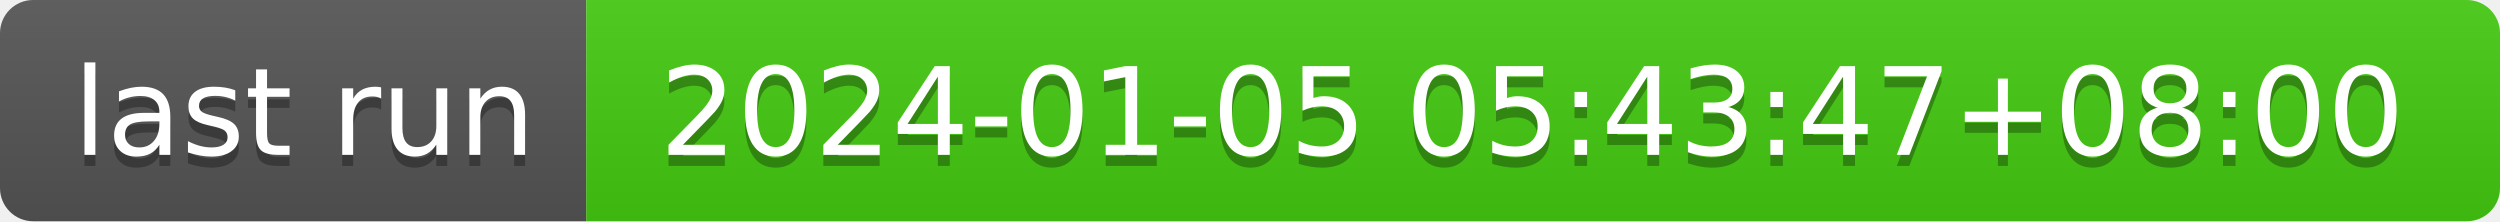
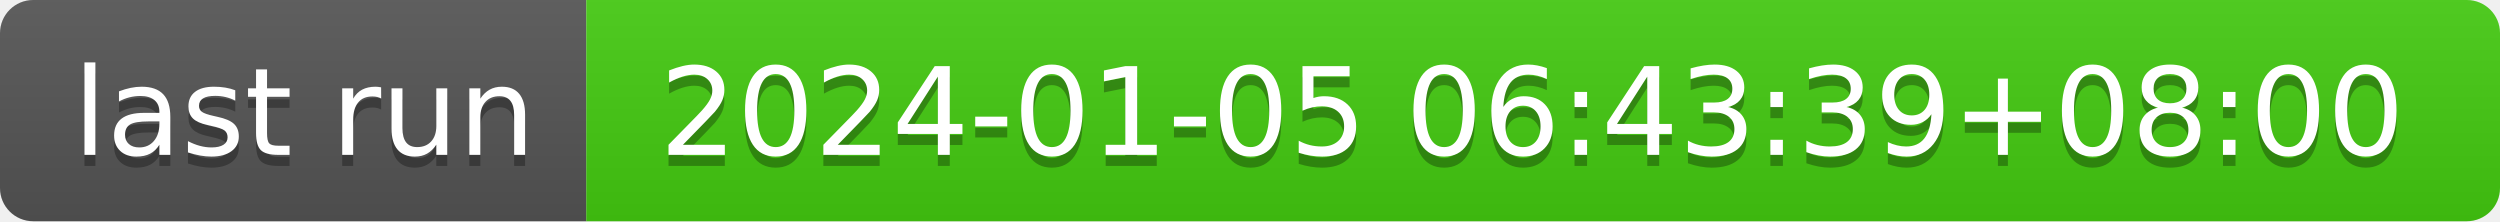
- <svg xmlns="http://www.w3.org/2000/svg" width="226" height="20" role="img" aria-label="last run: 2024-01-05 05:43:47+08:00">
+ <svg xmlns="http://www.w3.org/2000/svg" width="226" height="20" role="img" aria-label="last run: 2024-01-05 06:43:39+08:00">
  <linearGradient id="s" x2="0" y2="100%">
    <stop offset="0" stop-color="#bbb" stop-opacity=".1" />
    <stop offset="1" stop-opacity=".1" />
  </linearGradient>
  <clipPath id="r">
    <rect width="226" height="20" rx="3" fill="#fff" />
  </clipPath>
  <g clip-path="url(#r)">
    <rect width="53" height="20" fill="#555" />
    <rect x="53" width="173" height="20" fill="#4c1" />
    <rect width="226" height="20" fill="url(#s)" />
  </g>
  <g fill="#fff" text-anchor="middle" font-family="Verdana,Geneva,DejaVu Sans,sans-serif" text-rendering="geometricPrecision" font-size="110">
    <text aria-hidden="true" x="275" y="150" fill="#010101" fill-opacity=".3" transform="scale(.1)" textLength="430">last run</text>
    <text x="275" y="140" transform="scale(.1)" fill="#fff" textLength="430">last run</text>
-     <text aria-hidden="true" x="1385" y="150" fill="#010101" fill-opacity=".3" transform="scale(.1)" textLength="1630">2024-01-05 05:43:47+08:00</text>
-     <text x="1385" y="140" transform="scale(.1)" fill="#fff" textLength="1630">2024-01-05 05:43:47+08:00</text>
+     <text aria-hidden="true" x="1385" y="150" fill="#010101" fill-opacity=".3" transform="scale(.1)" textLength="1630">2024-01-05 06:43:39+08:00</text>
+     <text x="1385" y="140" transform="scale(.1)" fill="#fff" textLength="1630">2024-01-05 06:43:39+08:00</text>
  </g>
</svg>
